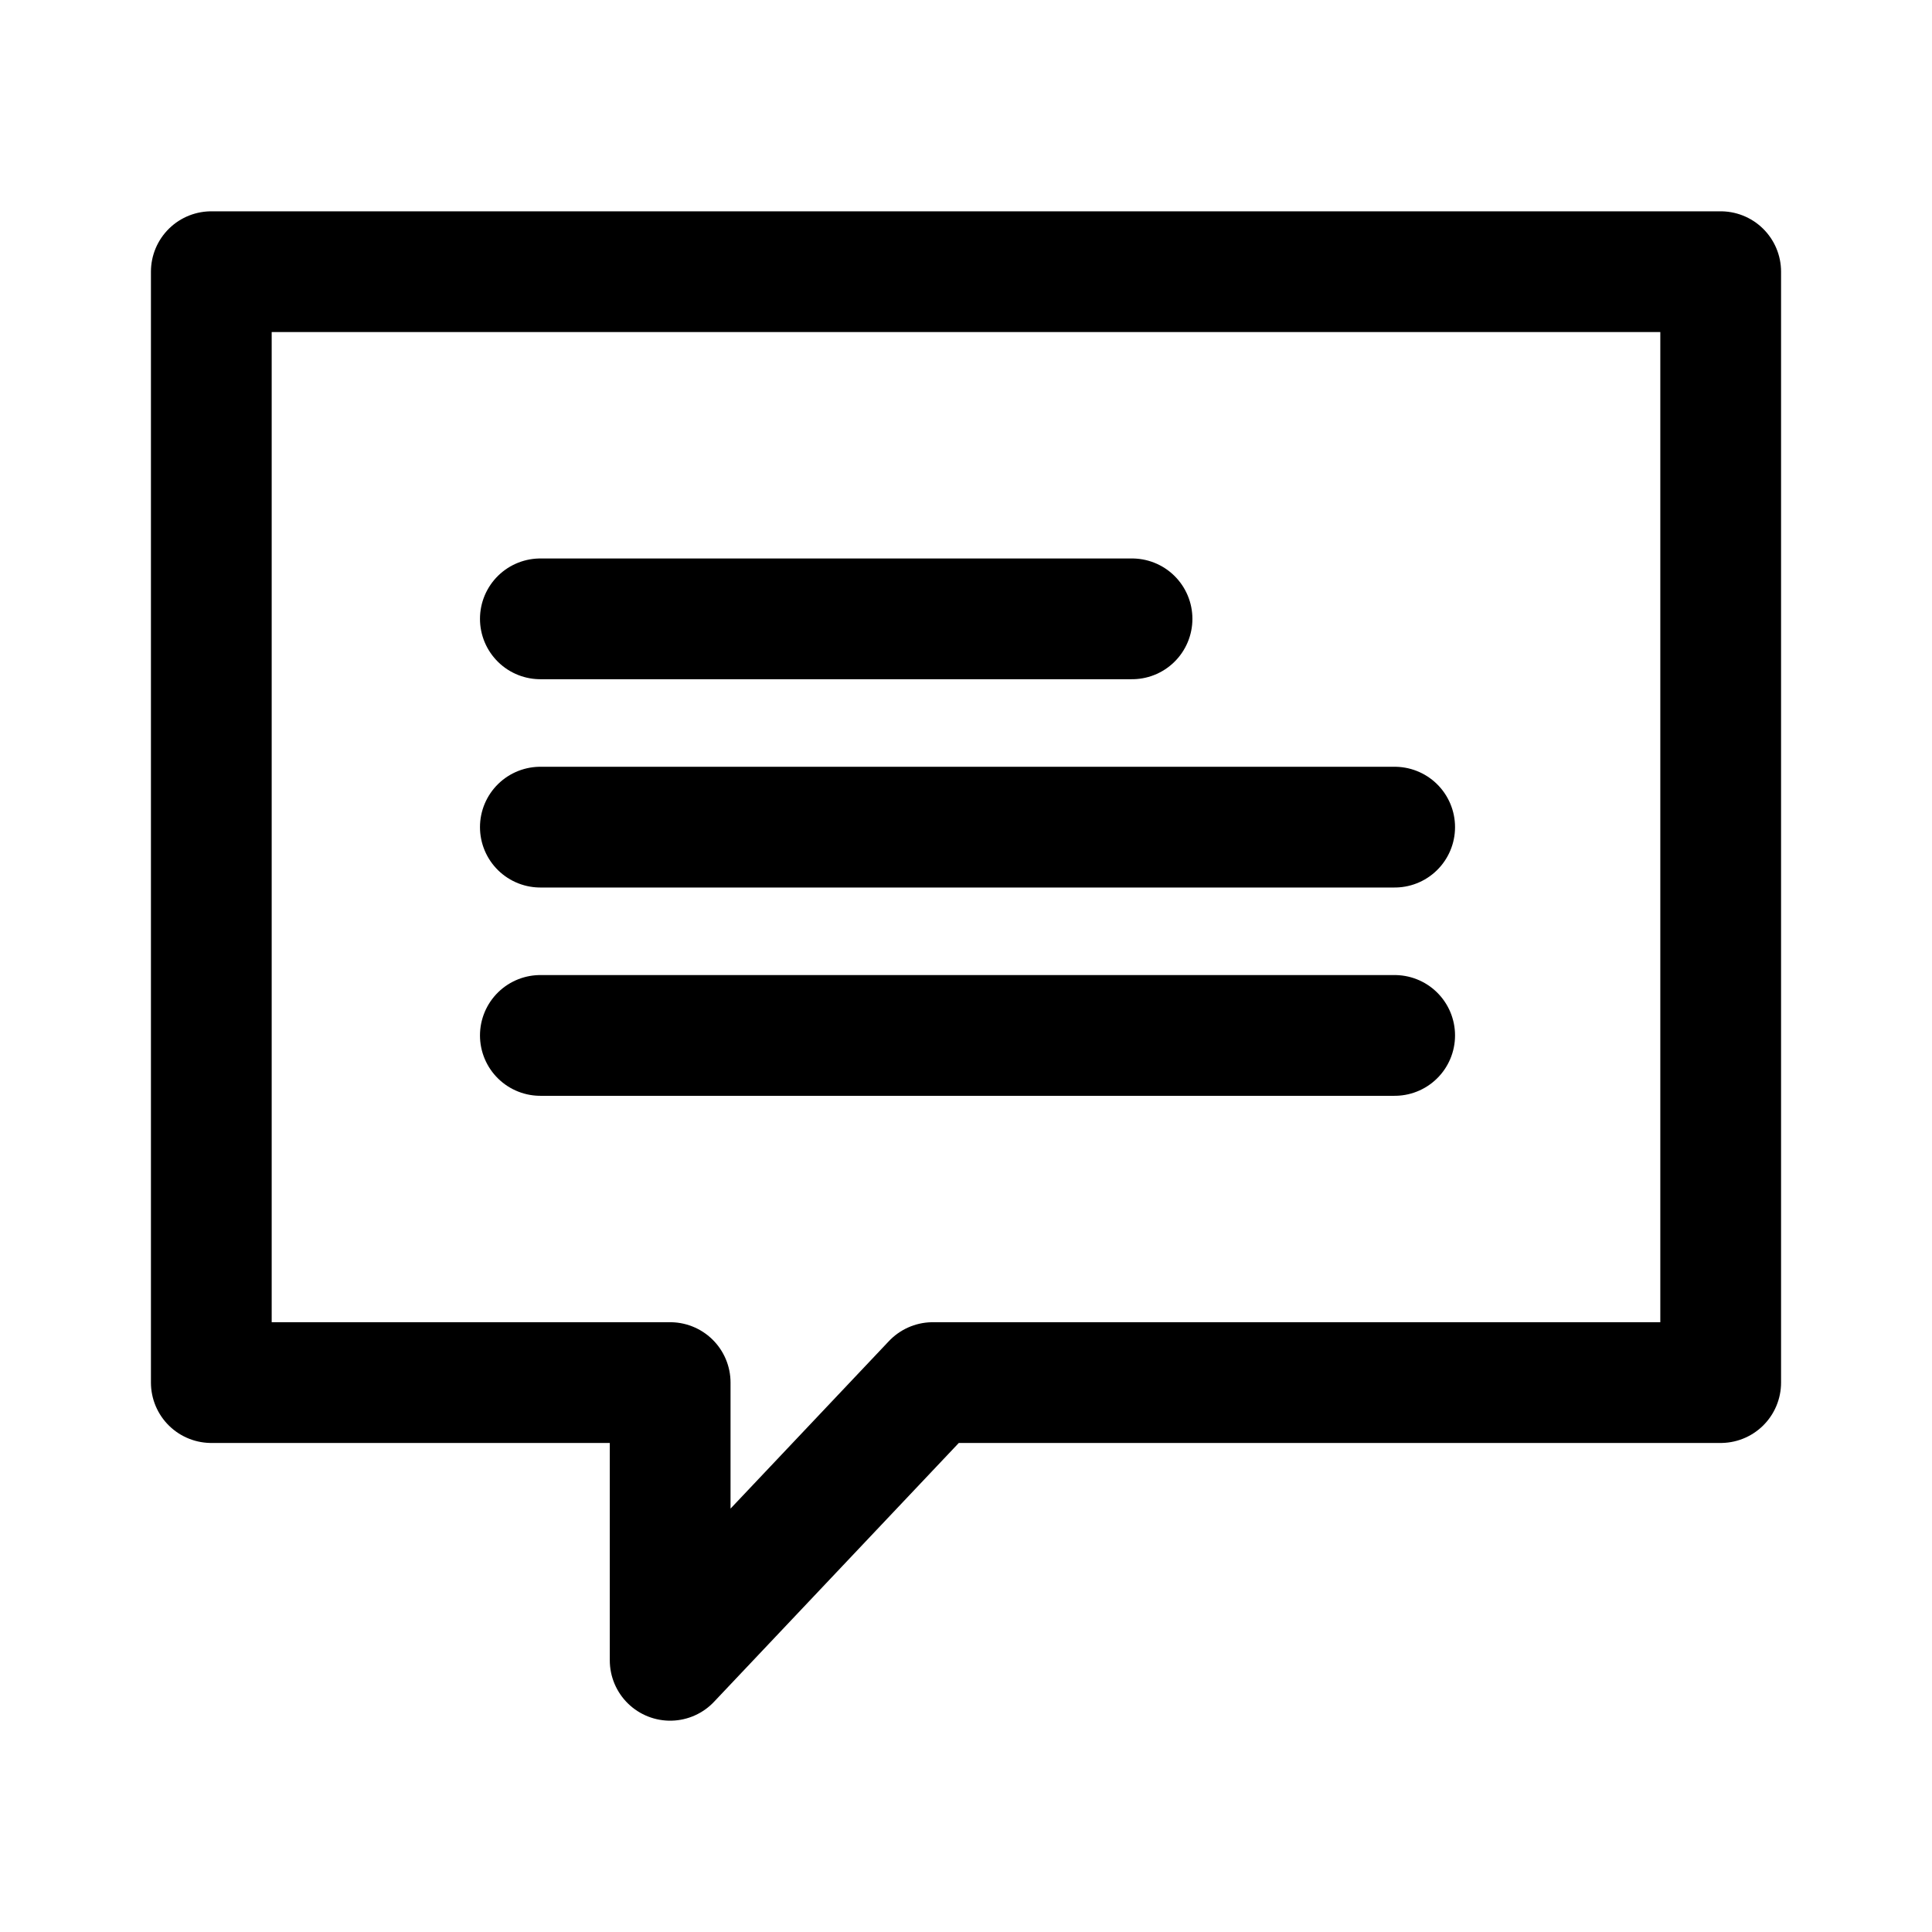
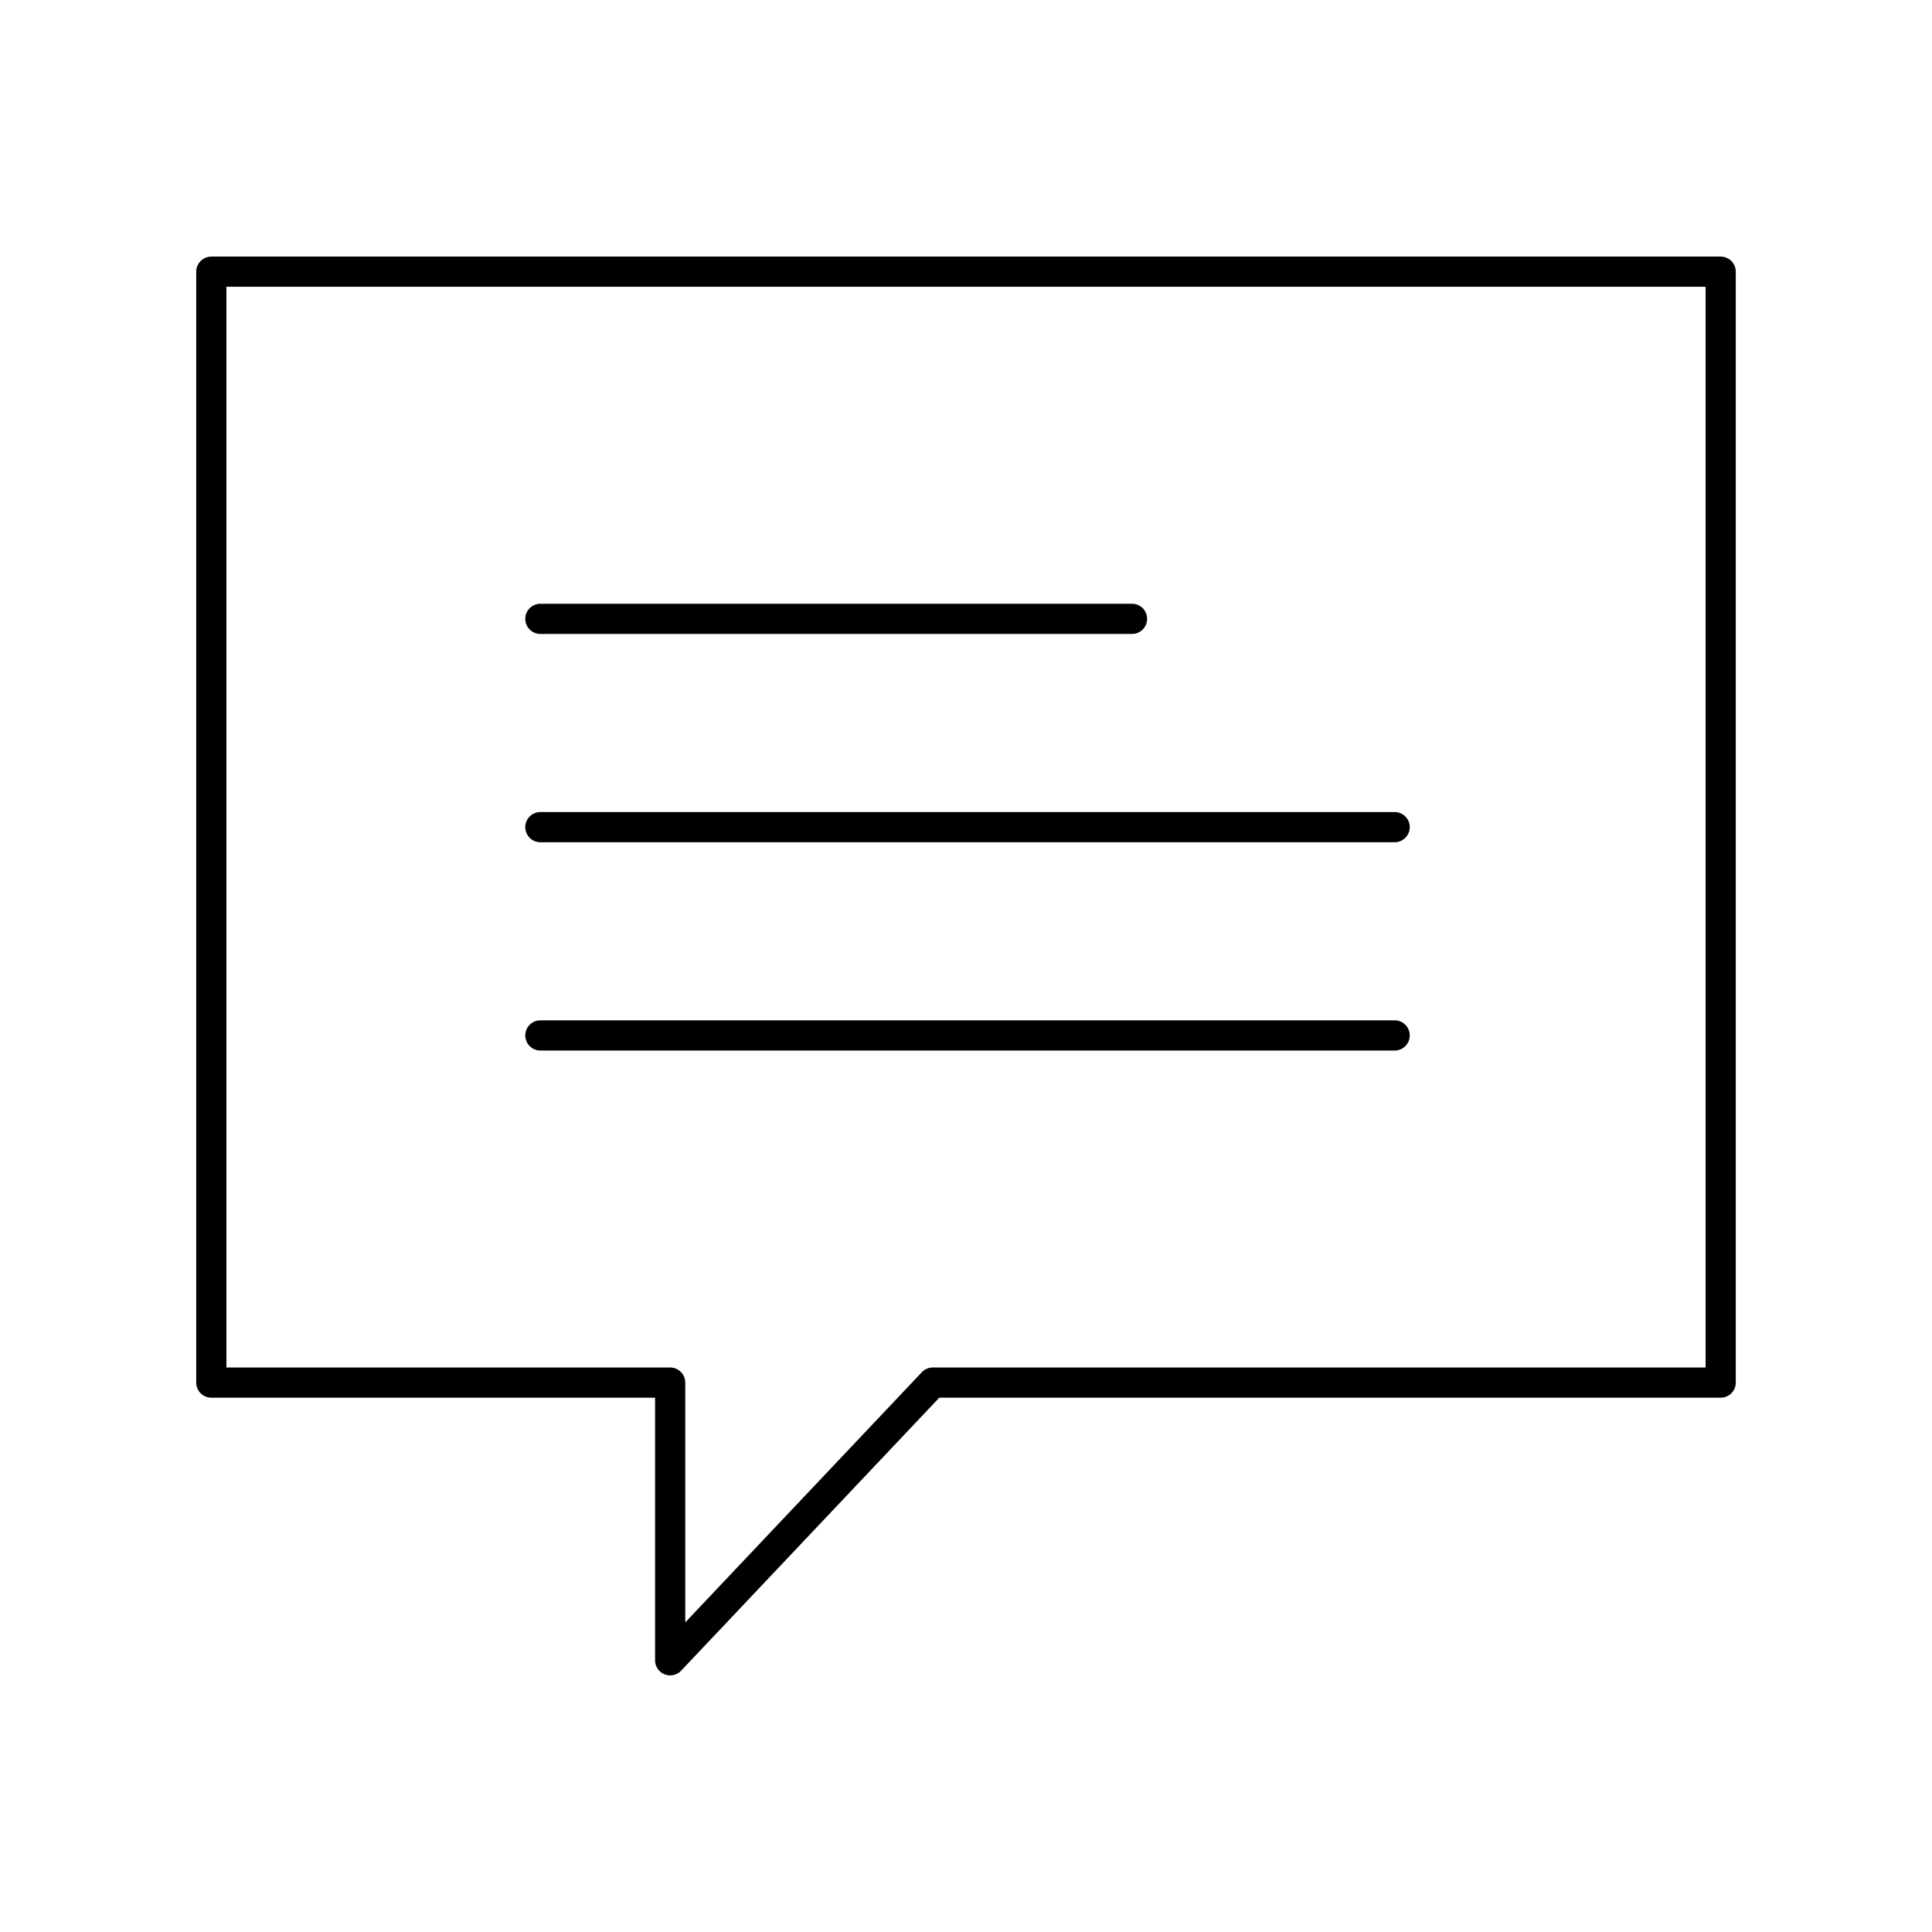
<svg xmlns="http://www.w3.org/2000/svg" viewBox="0 0 64 64" xml:space="preserve">
-   <path d="M57 45.8H30.9L22.2 55v-9.2H7V9h50v36.8zM17.9 20.5h19.6m-19.6 6.9h28.3m-28.3 6.9h28.3" fill="none" stroke="currentColor" stroke-linecap="round" stroke-linejoin="round" stroke-width="4" />
+   <path d="M57 45.8H30.9L22.2 55v-9.2H7V9h50v36.8zM17.9 20.5h19.6m-19.6 6.9h28.3m-28.3 6.9h28.3" fill="none" stroke="currentColor" stroke-linecap="round" stroke-linejoin="round" />
</svg>
